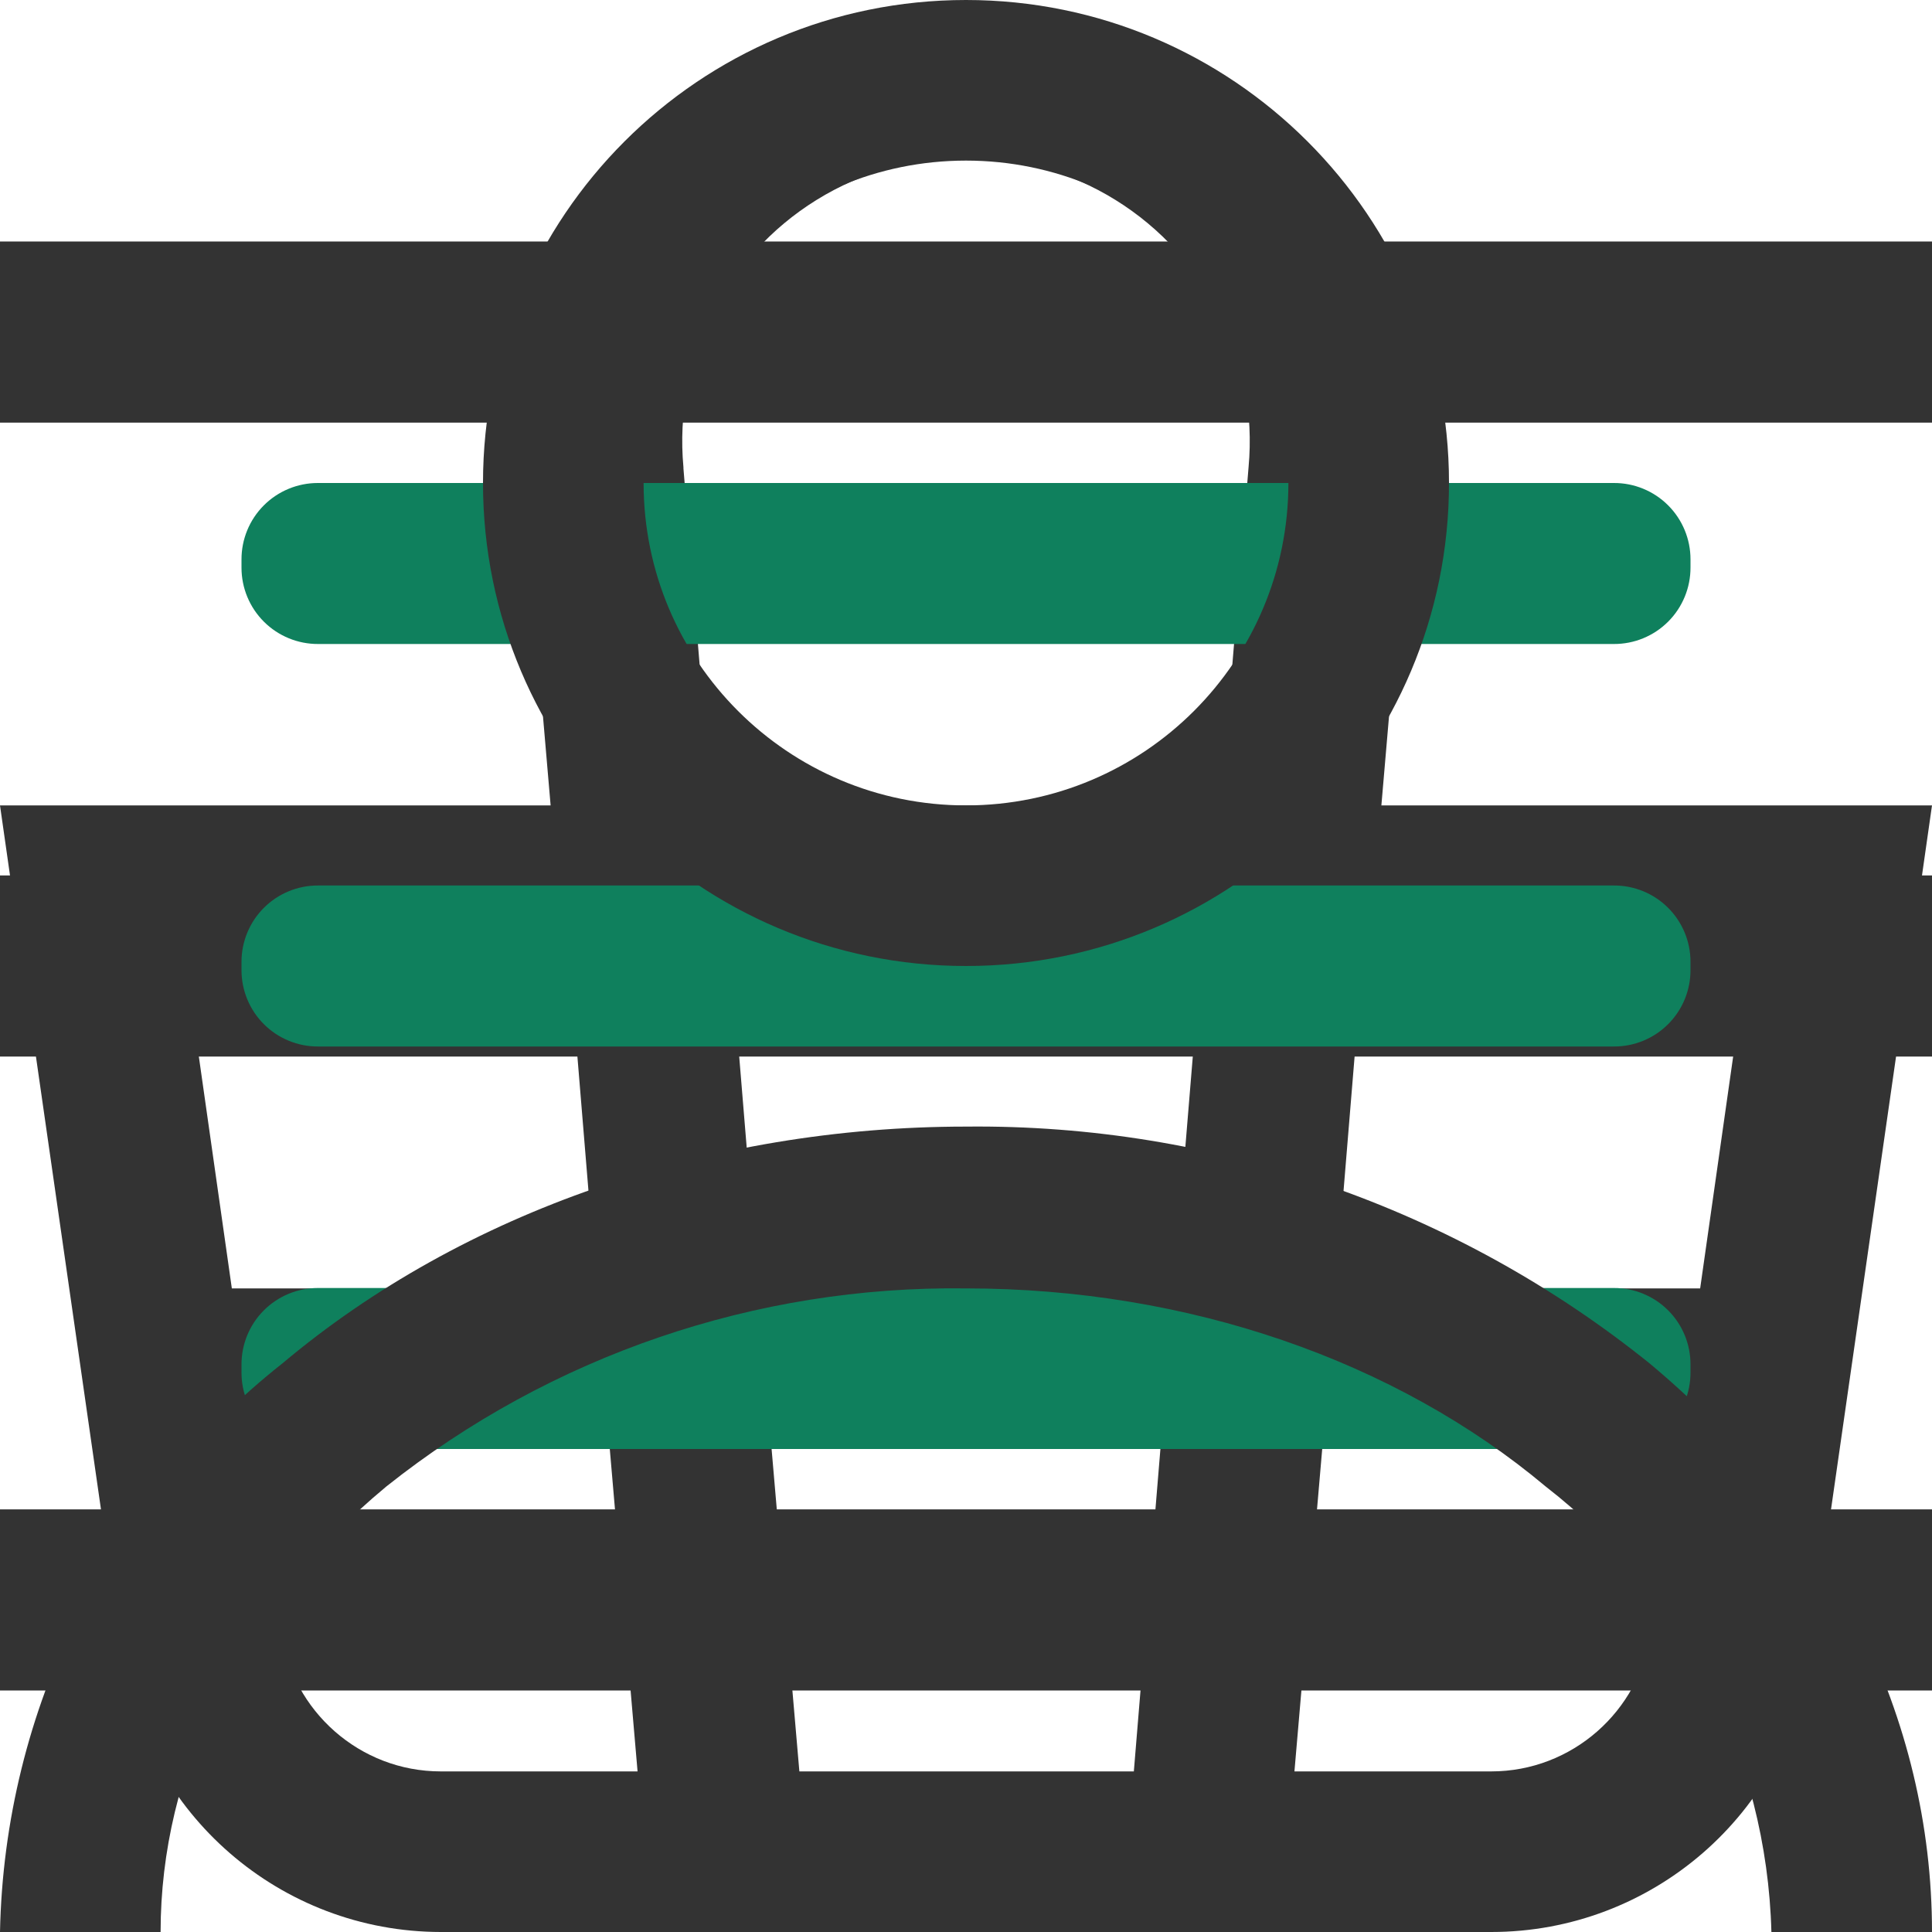
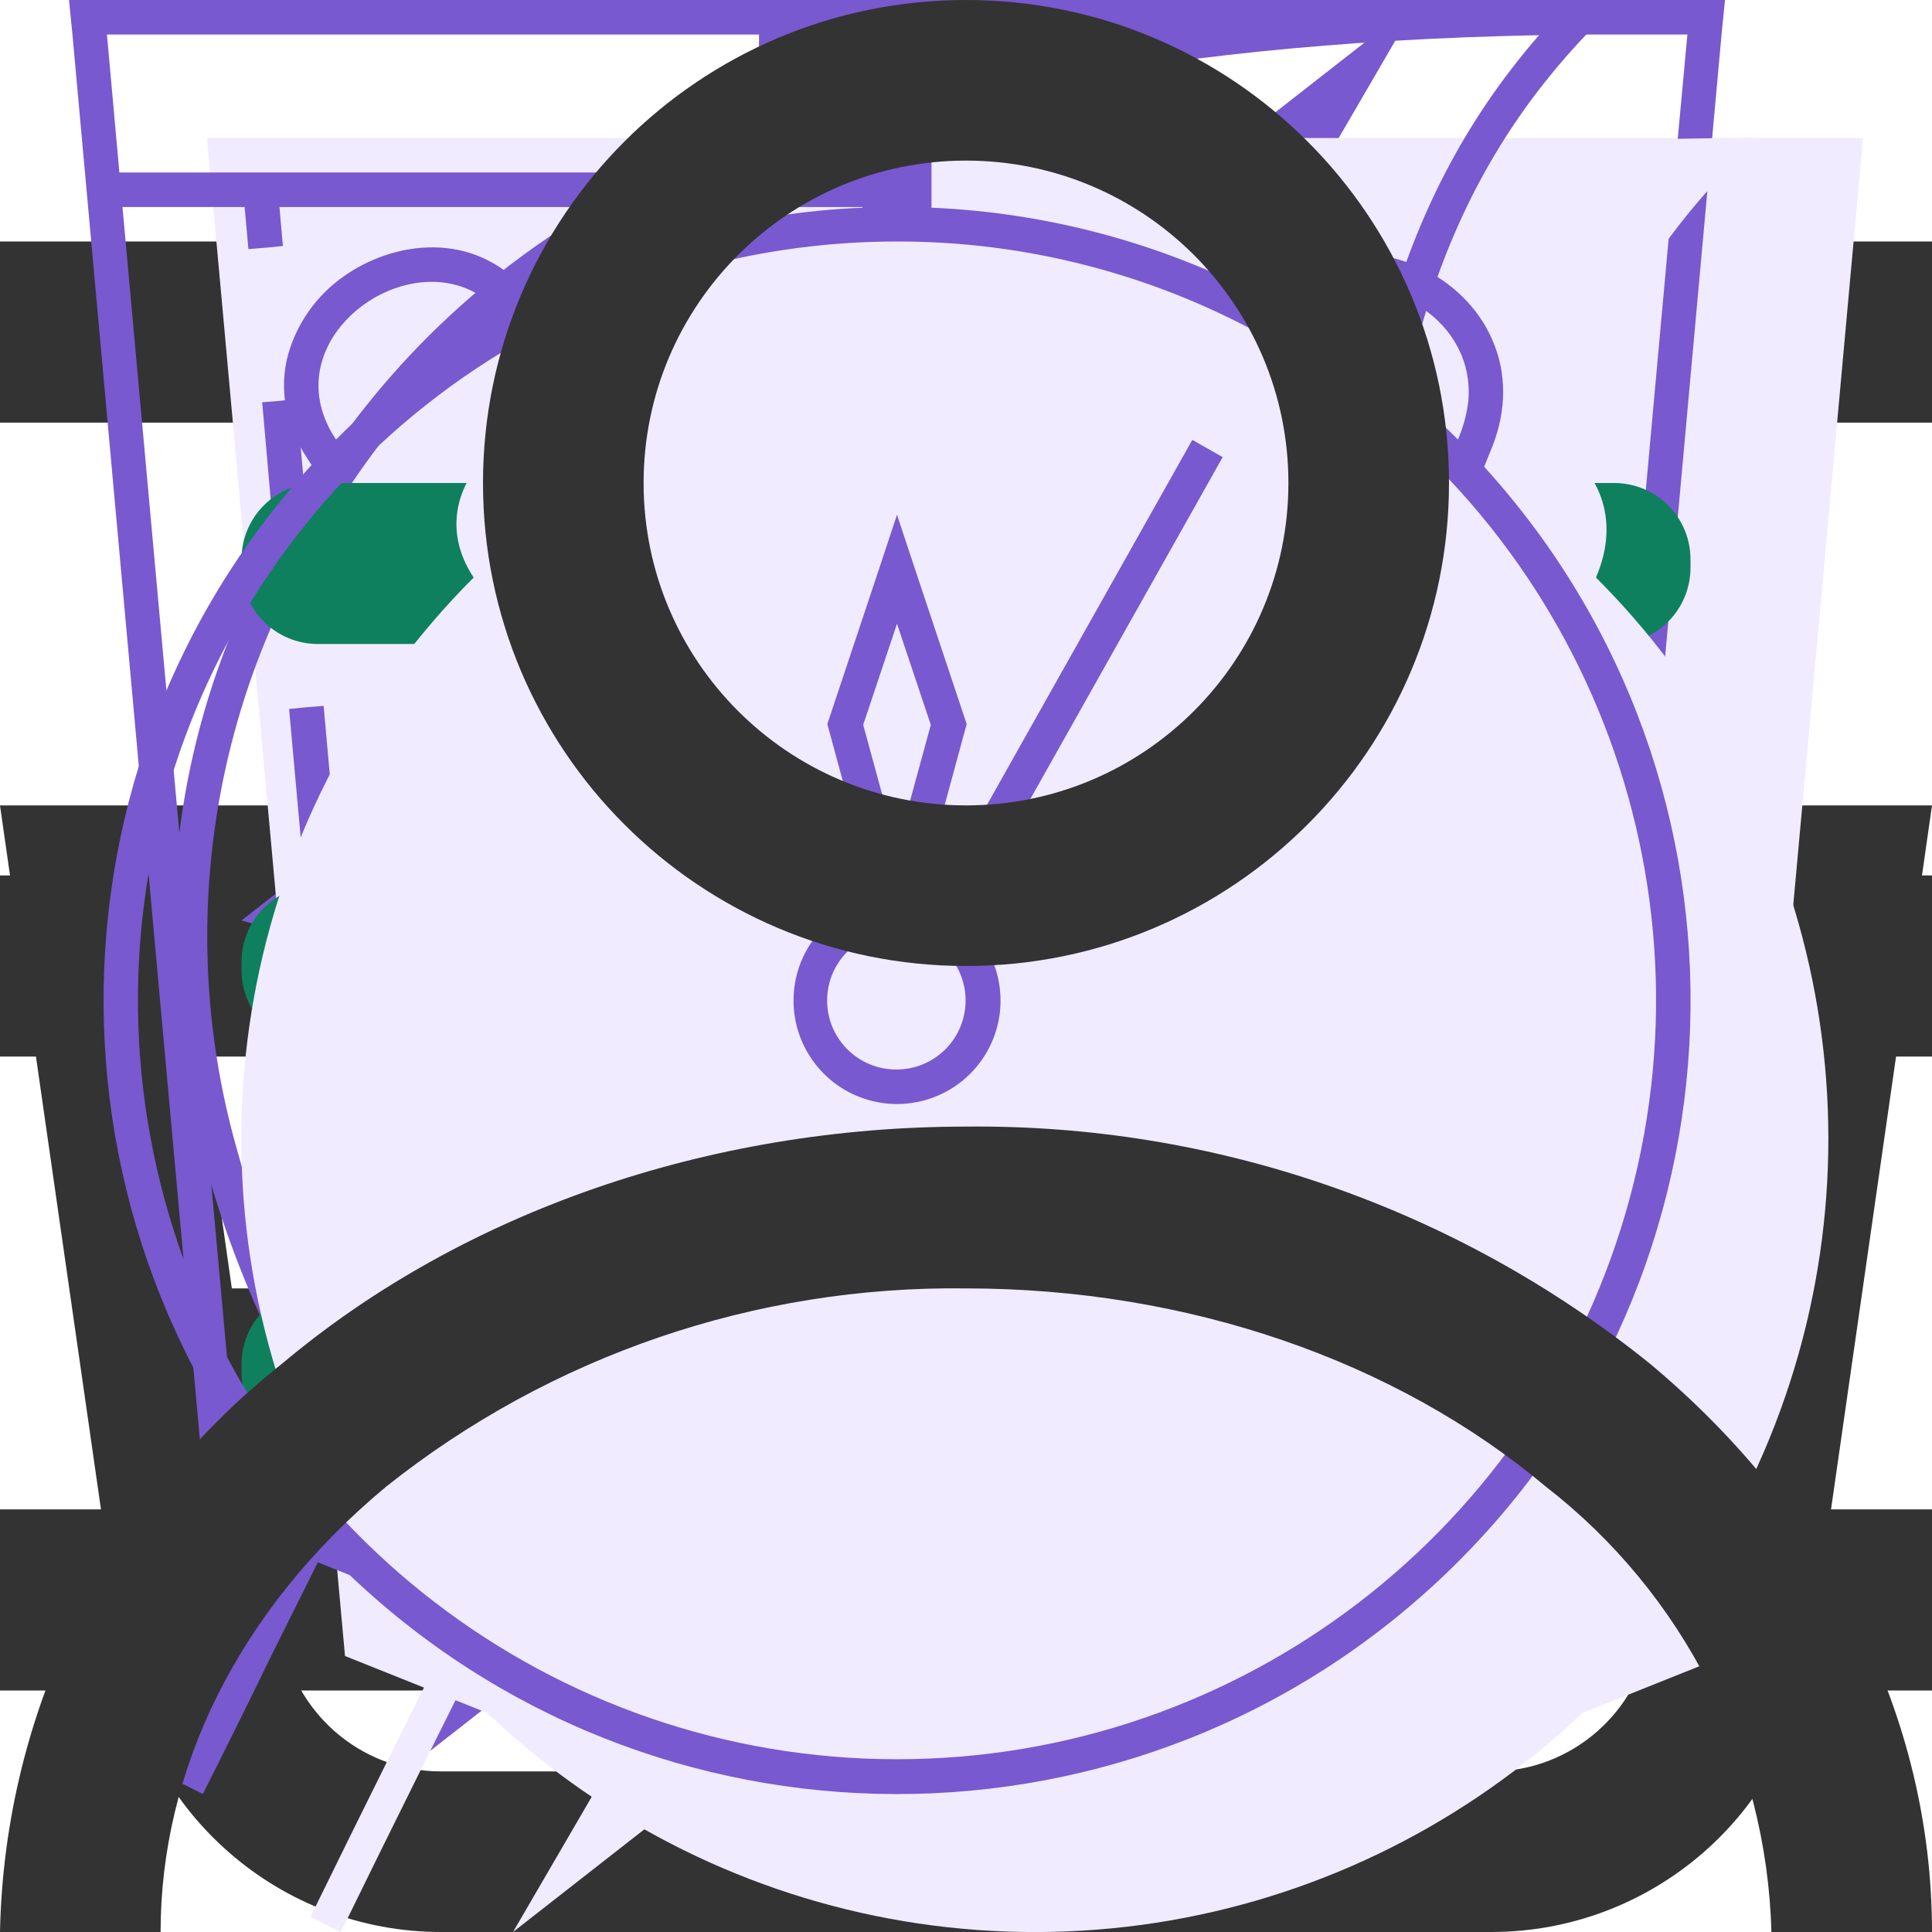
<svg xmlns="http://www.w3.org/2000/svg">
  <style>:root svg:not(:target){display:none}</style>
  <svg viewBox="0 0 16 12" fill="none" id="burger-icon">
    <path fill-rule="evenodd" clip-rule="evenodd" d="M0 0h16v1.5h-16v-1.5Zm0 5.25h16v1.5h-16v-1.5Zm16 5.25h-16v1.5h16v-1.5Z" fill="#333" />
  </svg>
  <svg viewBox="0 0 16 16" fill="none" id="cart-icon">
    <path fill-rule="evenodd" clip-rule="evenodd" d="m5.66 3.88.23 2.79h4.22l.23-2.8a2.35 2.35 0 1 0-4.68 0Zm5.78 2.79.23-2.68a3.68 3.68 0 1 0-7.34 0l.23 2.68h-4.56l.19 1.33.82 5.71a2.67 2.67 0 0 0 2.64 2.29h8.7c1.33 0 2.46-.98 2.64-2.29l.82-5.71.19-1.33h-4.55Zm-.1 1.33h-.06l-.22 2.67h3.02l.38-2.67h-3.13Zm-1.4 0h-3.88l.22 2.67h3.44l.22-2.67Zm-5.22 0h-3.18l.38 2.67h3.02l-.22-2.67Zm1.9 6.67-.23-2.67h3.22l-.22 2.67h-2.78Zm4.33-2.67-.23 2.67h1.63c.67 0 1.23-.5 1.32-1.15l.22-1.52h-2.94Zm-5.9 0 .23 2.67h-1.63c-.67 0-1.23-.5-1.32-1.15l-.22-1.52h2.94Z" fill="#333" />
  </svg>
+   <svg viewBox="0 0 52 56" fill="none" id="cheerfulness-icon">
+     <path fill-rule="evenodd" clip-rule="evenodd" d="m24.97 35.2 18.16-31.2-34.13 26.68 15.97 4.52Zm6.06-10.4-18.16 31.2 34.13-26.68-15.97-4.52Z" fill="#F0EBFF" />
+     <path fill-rule="evenodd" clip-rule="evenodd" d="m39.13 0-34.13 26.68 15.97 4.52-12.1 20.8 34.13-26.68-15.97-4.52 12.1-20.8Zm1.7 25.75-15.32-4.34 10.15-17.42-28.5 22.26 15.33 4.34-10.15 17.42 28.5-22.26Z" fill="#7859CF" />
+   </svg>
+   <svg viewBox="0 0 52 56" fill="none" id="convenience-icon">
+     <path d="M4 4h48l-4 44-20 8-20-8-4-44Z" fill="#F0EBFF" />
+     <path fill-rule="evenodd" clip-rule="evenodd" d="M1 0h-1l.1 1 3.9 43 20 8 20-8 3.9-43 .1-1h-47Zm.1 1 .36 4h45.08l.37-4h-45.81Zm40.8 5h-35.8l.1 1.13-.5.05-.5.04-.11-1.22h-3.54l3.39 37.3 19.06 7.62 19.06-7.62 3.39-37.3h-3.54l-.1 1.22-.5-.04-.5-.05.1-1.13Zm-35.8 5.62-.5.04.39 4.45.5-.05.5-.04-.4-4.45-.5.05Zm.78 8.88-.5.05.4 4.44.5-.04.5-.05-.4-4.44-.5.04Zm.8 8.89-.5.04.4 4.45.5-.05.49-.04-.4-4.45-.5.05Zm.79 8.88-.5.05.2 2.22 1.98.8.18-.46.2-.46-1.42-.58-.15-1.61-.5.04Zm5.82 4.23-.19.46 3.96 1.62.2-.47.18-.46-3.96-1.61-.19.46Zm7.92 3.23-.19.46 1.98.81 1.98-.8-.19-.47-.19-.46-1.6.65-1.6-.65-.19.46Zm7.54-1.62.19.47 3.96-1.62-.2-.46-.18-.46-3.96 1.61.19.46Zm7.92-3.23.18.47 1.98-.81.2-2.22-.5-.05-.5-.04-.14 1.61-1.41.58.19.46Zm2.26-7.05.5.05.4-4.45-.5-.04-.5-.05-.4 4.45.5.04Zm.8-8.88.49.04.4-4.44-.5-.05-.5-.04-.4 4.44.5.05Zm.78-8.89.5.05.4-4.45-.5-.04-.5-.05-.4 4.45.5.04Z" fill="#7859CF" />
+   </svg>
+   <svg viewBox="0 0 52 56" fill="none" id="ecological-icon">
+     <path fill-rule="evenodd" clip-rule="evenodd" d="M41.7 22.12c.78-6.56 1.5-12.77 7.3-18.12-26.5 0-34.15 8.13-38 14-8.54 13.04-.91 25.67.71 28.09a808.64 808.64 0 0 0-4.71 9.47l.88.44a825.82 825.82 0 0 1 4.63-9.32c2.6.87 14.45 4.19 21.99-4.68 5.66-6.66 6.45-13.44 7.2-19.88Z" fill="#F0EBFF" />
+     <path fill-rule="evenodd" clip-rule="evenodd" d="M8.23 41.05c3.96-7.8 8.46-15.96 13.04-21.05l.73.66c-4.57 5.08-9.07 13.3-13.03 21.12a26.2 26.2 0 0 0 7.12 1.22c4.38.12 9.66-.96 13.65-5.65 5.46-6.42 6.22-12.94 6.98-19.4l.02-.13c.68-5.81 1.38-11.64 5.87-16.8-11.79.23-19.48 2.16-24.67 4.68a23.8 23.8 0 0 0-10.1 8.85 22.6 22.6 0 0 0-2.94 18.88 28.93 28.93 0 0 0 3.33 7.63Zm-.52 1.04c-1.62-2.42-9.25-15.05-.71-28.09 3.78-5.76 11.23-13.7 36.55-14h1.45a22 22 0 0 0-1.02 1c-4.87 5.12-5.55 10.96-6.27 17.12-.76 6.44-1.55 13.22-7.21 19.88-7.54 8.87-19.4 5.55-21.99 4.68l-2.65 5.32c-.68 1.4-1.34 2.73-1.98 4l-.88-.44 1.97-3.96 2.74-5.51Z" fill="#7859CF" />
+   </svg>
  <svg viewBox="0 0 60 60" fill="none" id="icon-burger">
    <path d="M50.13 27.5h-40.26a2.37 2.37 0 0 0-2.37 2.38v.25a2.37 2.37 0 0 0 2.38 2.37h40.24a2.37 2.37 0 0 0 2.38-2.38v-.25a2.37 2.37 0 0 0-2.38-2.37Zm0 12.5h-40.26a2.37 2.37 0 0 0-2.37 2.38v.24a2.37 2.37 0 0 0 2.38 2.38h40.24a2.37 2.37 0 0 0 2.38-2.38v-.24a2.37 2.37 0 0 0-2.38-2.38Zm0-25h-40.26a2.37 2.37 0 0 0-2.37 2.38v.25a2.37 2.37 0 0 0 2.38 2.37h40.24a2.37 2.37 0 0 0 2.38-2.38v-.25a2.37 2.37 0 0 0-2.38-2.37Z" fill="#0F805D" />
+   </svg>
+   <svg viewBox="0 0 52 56" fill="none" id="speed-icon">
+     <path fill-rule="evenodd" clip-rule="evenodd" d="M24 4h8v3h-3v3.02c3.82.16 7.39 1.26 10.5 3.06 1.85-1.93 6.26.17 4.76 3.66l-.1-.1a23 23 0 1 1-32.43.1c-2.02-3.03 2.59-6.16 4.77-3.66 3.11-1.8 6.68-2.9 10.5-3.06v-3.02h-3v-3Z" fill="#F0EBFF" />
+     <path fill-rule="evenodd" clip-rule="evenodd" d="M27 1h-6v1h6v-1Zm-2 2h3v-3h-8v3h3v3.02a22.87 22.87 0 0 0-9.6 2.57l-.15-.17c-1.53-1.76-3.85-1.44-5.3-.4a4.14 4.14 0 0 0-1.6 2.26c-.26.96-.1 2.02.56 3.01l.12.19a23 23 0 1 0 33.99.05l.16-.4c.47-1.08.5-2.13.17-3.04-.32-.9-.95-1.6-1.68-2.06-1.41-.89-3.54-1.06-4.9.36l-.17.2a22.87 22.87 0 0 0-9.6-2.57v-3.02Zm-1 4c-3.86 0-7.49 1-10.64 2.74l-.36.2a22 22 0 1 0 22 0l-.36-.2a21.9 21.9 0 0 0-10.64-2.74Zm-11.5 2.08a23.08 23.08 0 0 0-4.76 3.66 2.98 2.98 0 0 1-.44-.98c-.55-2.31 2.31-4.31 4.35-3.34.3.15.6.37.85.66Zm23 0a23.08 23.08 0 0 1 4.76 3.66c.17-.4.26-.77.3-1.12.2-2.33-2.32-3.74-4.1-3.14-.36.12-.69.32-.96.6Zm-11.5 21.92a2 2 0 0 0 .86-3.8l-.91-.2a2 2 0 0 0 .05 4Zm-.64-4.93-1.34-4.94-.04-.14.05-.15 1.5-4.5.47-1.42.47 1.42 1.5 4.5.05.15-.04.14-1.34 4.94.37.1 7.55-13.42.88.5-7.55 13.42a3 3 0 1 1-2.53-.6Zm-.34-5.06.98 3.59.98-3.59-.98-2.93-.98 2.93Z" fill="#7859CF" />
  </svg>
  <svg viewBox="0 0 16 16" fill="none" id="user-icon">
    <path fill-rule="evenodd" clip-rule="evenodd" d="M10.67 4a2.67 2.67 0 1 1-5.34 0 2.67 2.67 0 0 1 5.34 0Zm1.33 0a4 4 0 1 1-8 0 4 4 0 0 1 8 0Zm-8.8 8.31a7.55 7.55 0 0 1 4.8-1.64c1.84 0 3.56.6 4.8 1.64a4.83 4.83 0 0 1 1.87 3.69h1.33c0-1.77-.84-3.46-2.34-4.71a8.88 8.88 0 0 0-5.66-1.96c-2.12 0-4.16.7-5.66 1.96a6.16 6.16 0 0 0-2.34 4.71h1.33c0-1.33.63-2.66 1.87-3.69Z" fill="#333" />
  </svg>
</svg>
